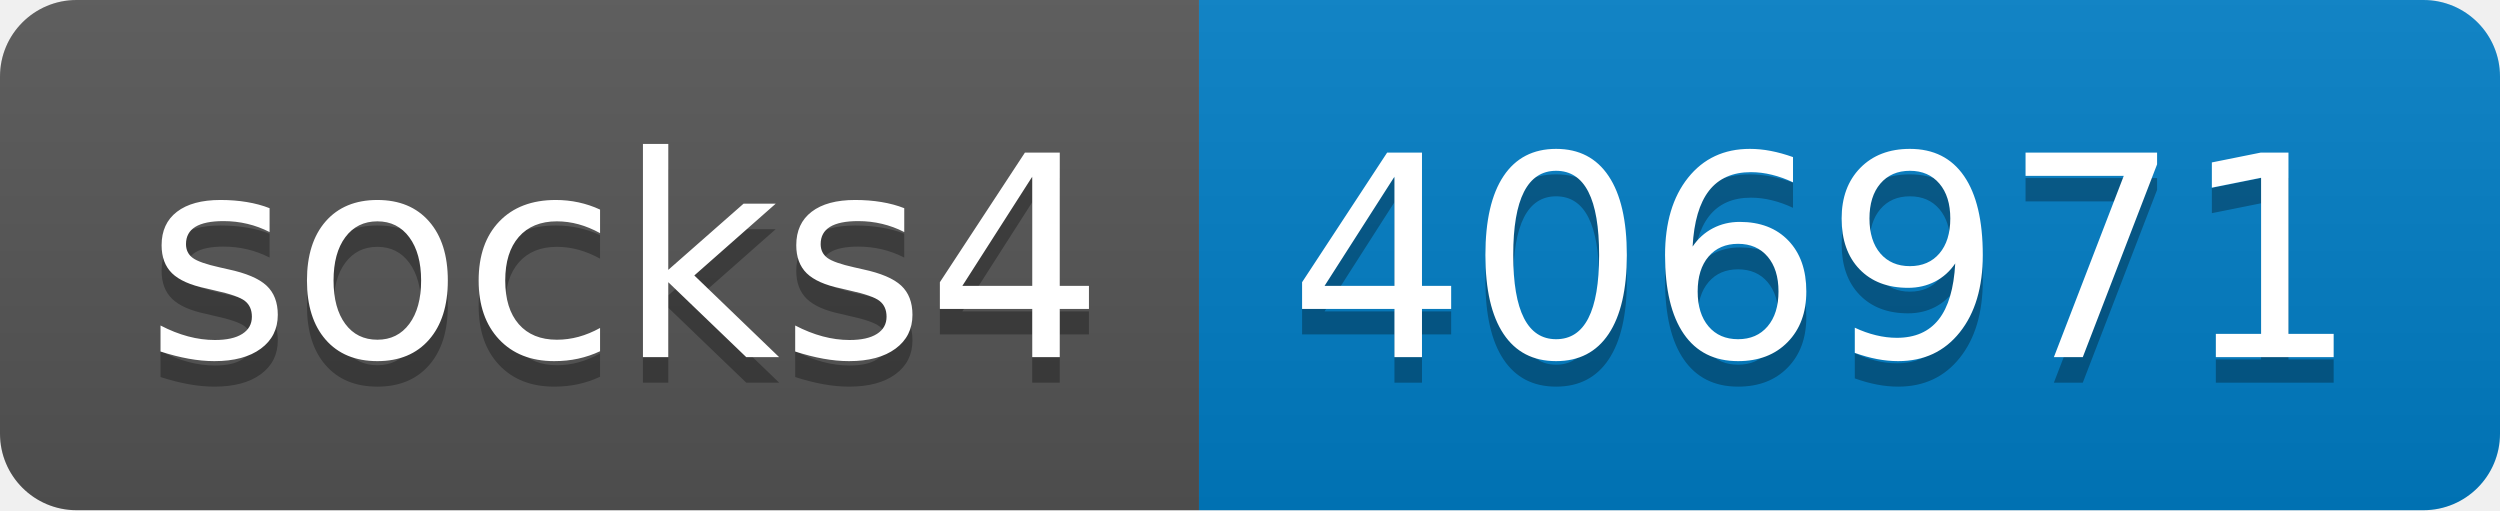
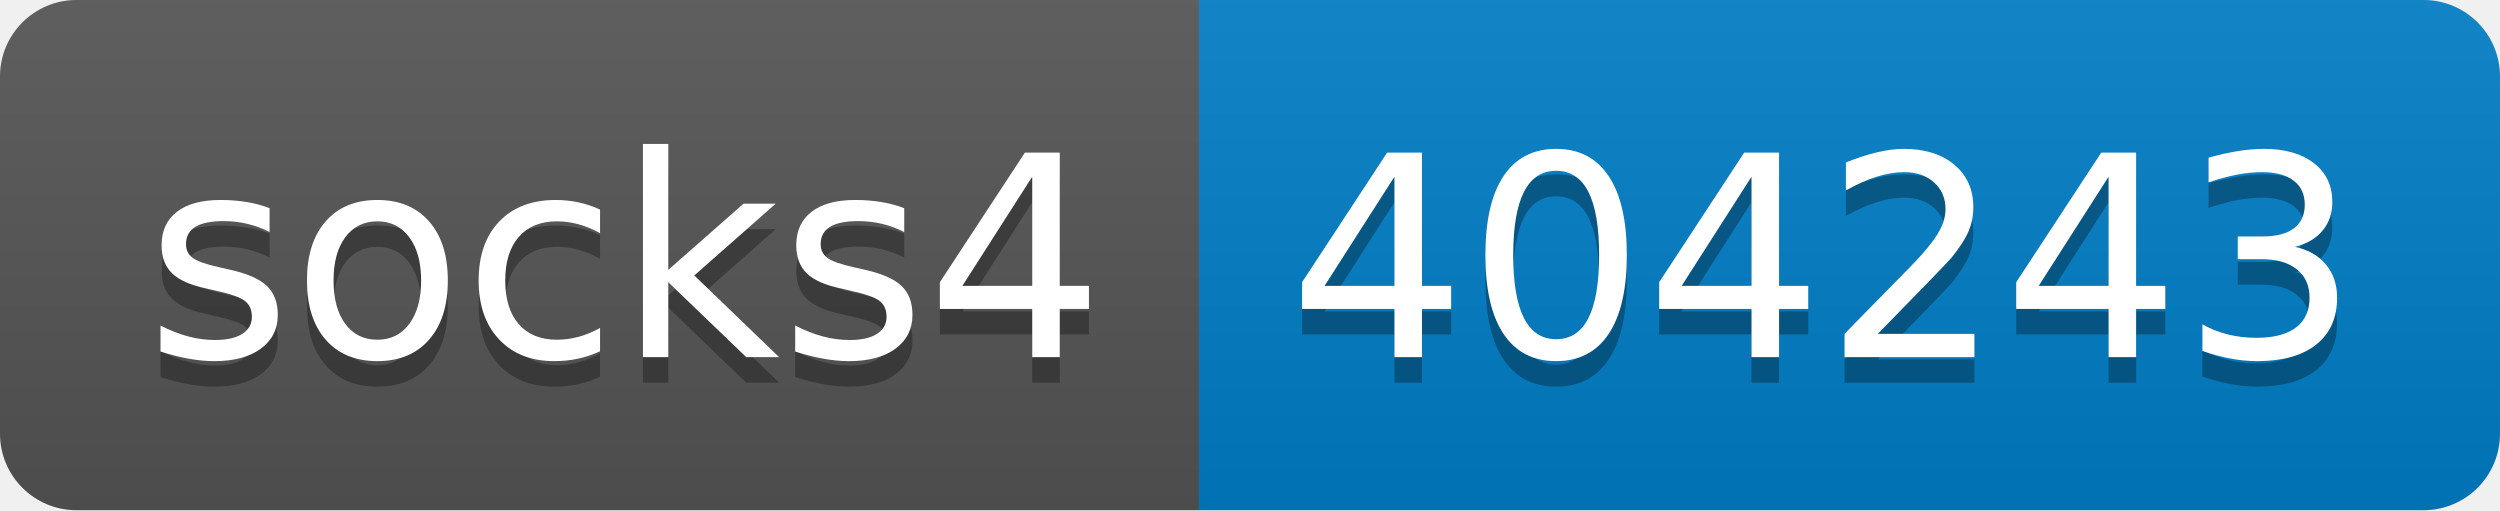
- <svg xmlns="http://www.w3.org/2000/svg" width="98" height="20" role="img" aria-label="socks4: 406971">
+ <svg xmlns="http://www.w3.org/2000/svg" width="98" height="20" role="img" aria-label="socks4: 404243">
  <linearGradient id="s" x2="0" y2="100%">
    <stop offset="0" stop-color="#bbb" stop-opacity=".1" />
    <stop offset="1" stop-opacity=".1" />
  </linearGradient>
  <clipPath id="r">
    <rect width="98" height="20" rx="3" fill="#fff" />
  </clipPath>
  <g clip-path="url(#r)">
    <rect width="47" height="20" fill="#555" />
    <rect x="47" width="51" height="20" fill="#007ec6" />
    <rect width="98" height="20" fill="url(#s)" />
  </g>
  <g fill="#fff" text-anchor="middle" font-family="Verdana,Geneva,DejaVu Sans,sans-serif" text-rendering="geometricPrecision" font-size="110">
    <text aria-hidden="true" x="245" y="150" fill="#010101" fill-opacity=".3" transform="scale(.1)" textLength="370">socks4</text>
    <text x="245" y="140" transform="scale(.1)" fill="#fff" textLength="370">socks4</text>
-     <text aria-hidden="true" x="715" y="150" fill="#010101" fill-opacity=".3" transform="scale(.1)" textLength="410">406971</text>
-     <text x="715" y="140" transform="scale(.1)" fill="#fff" textLength="410">406971</text>
+     <text aria-hidden="true" x="715" y="150" fill="#010101" fill-opacity=".3" transform="scale(.1)" textLength="410">404243</text>
+     <text x="715" y="140" transform="scale(.1)" fill="#fff" textLength="410">404243</text>
  </g>
</svg>
